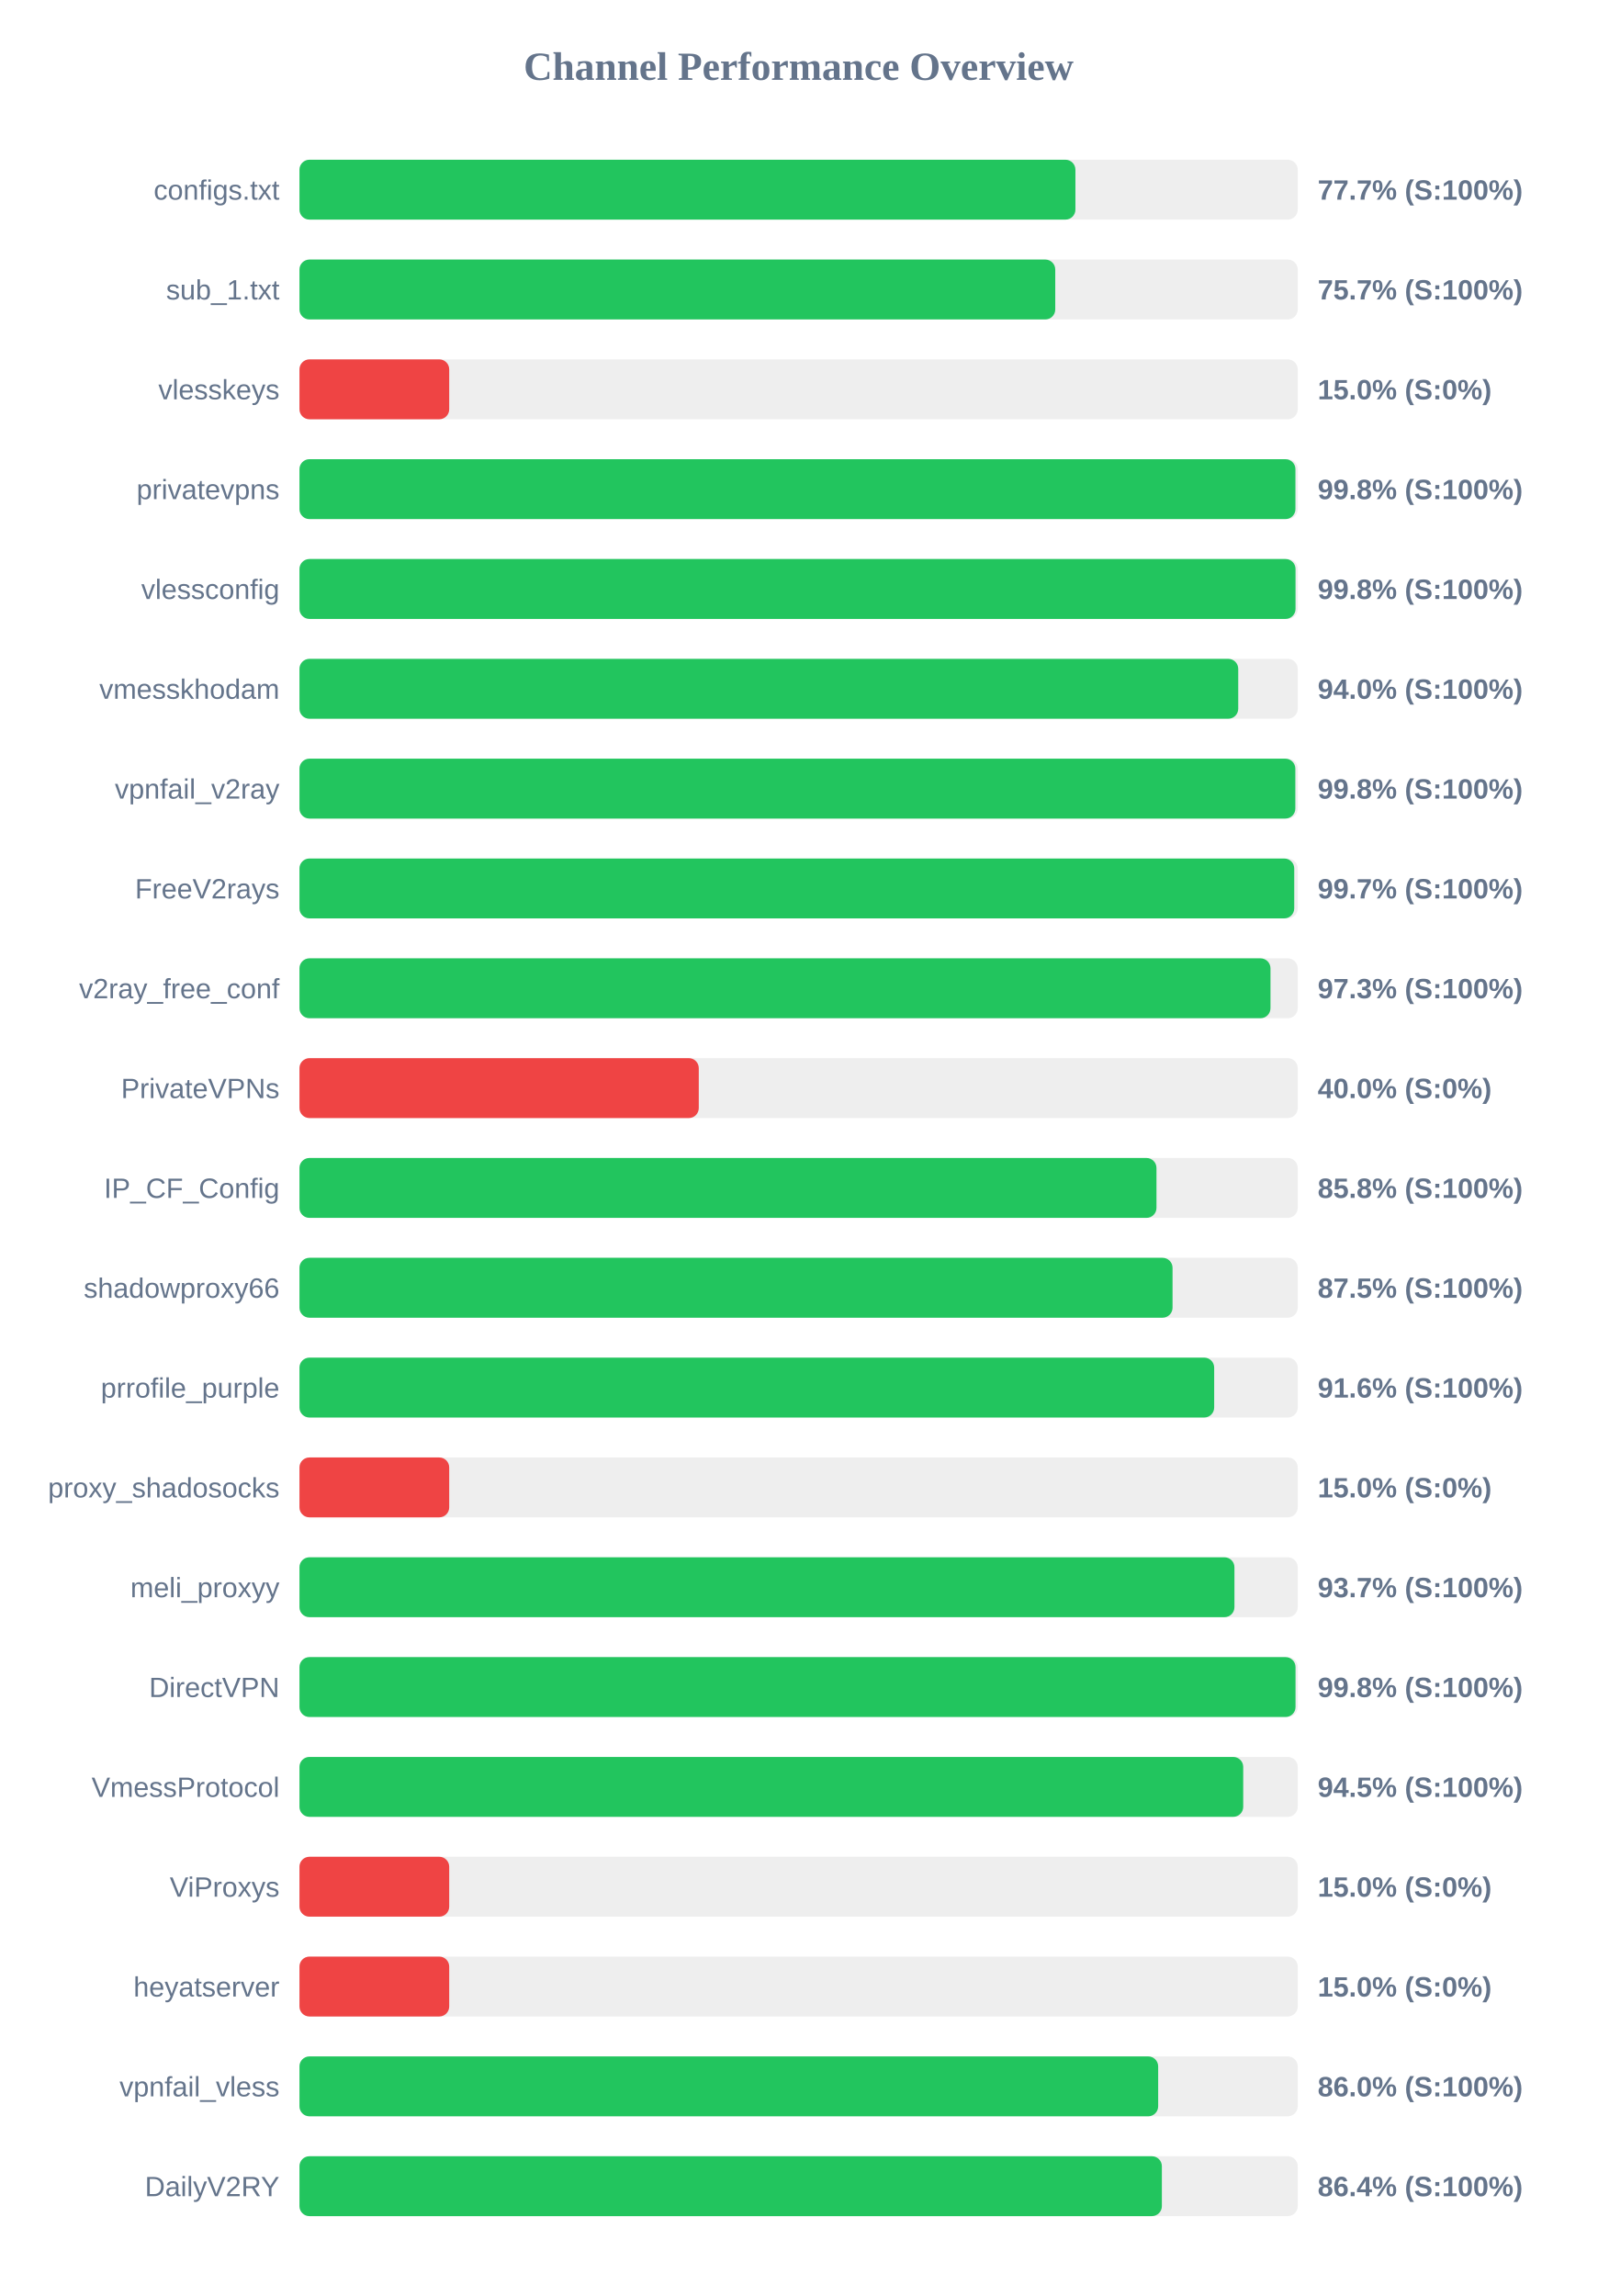
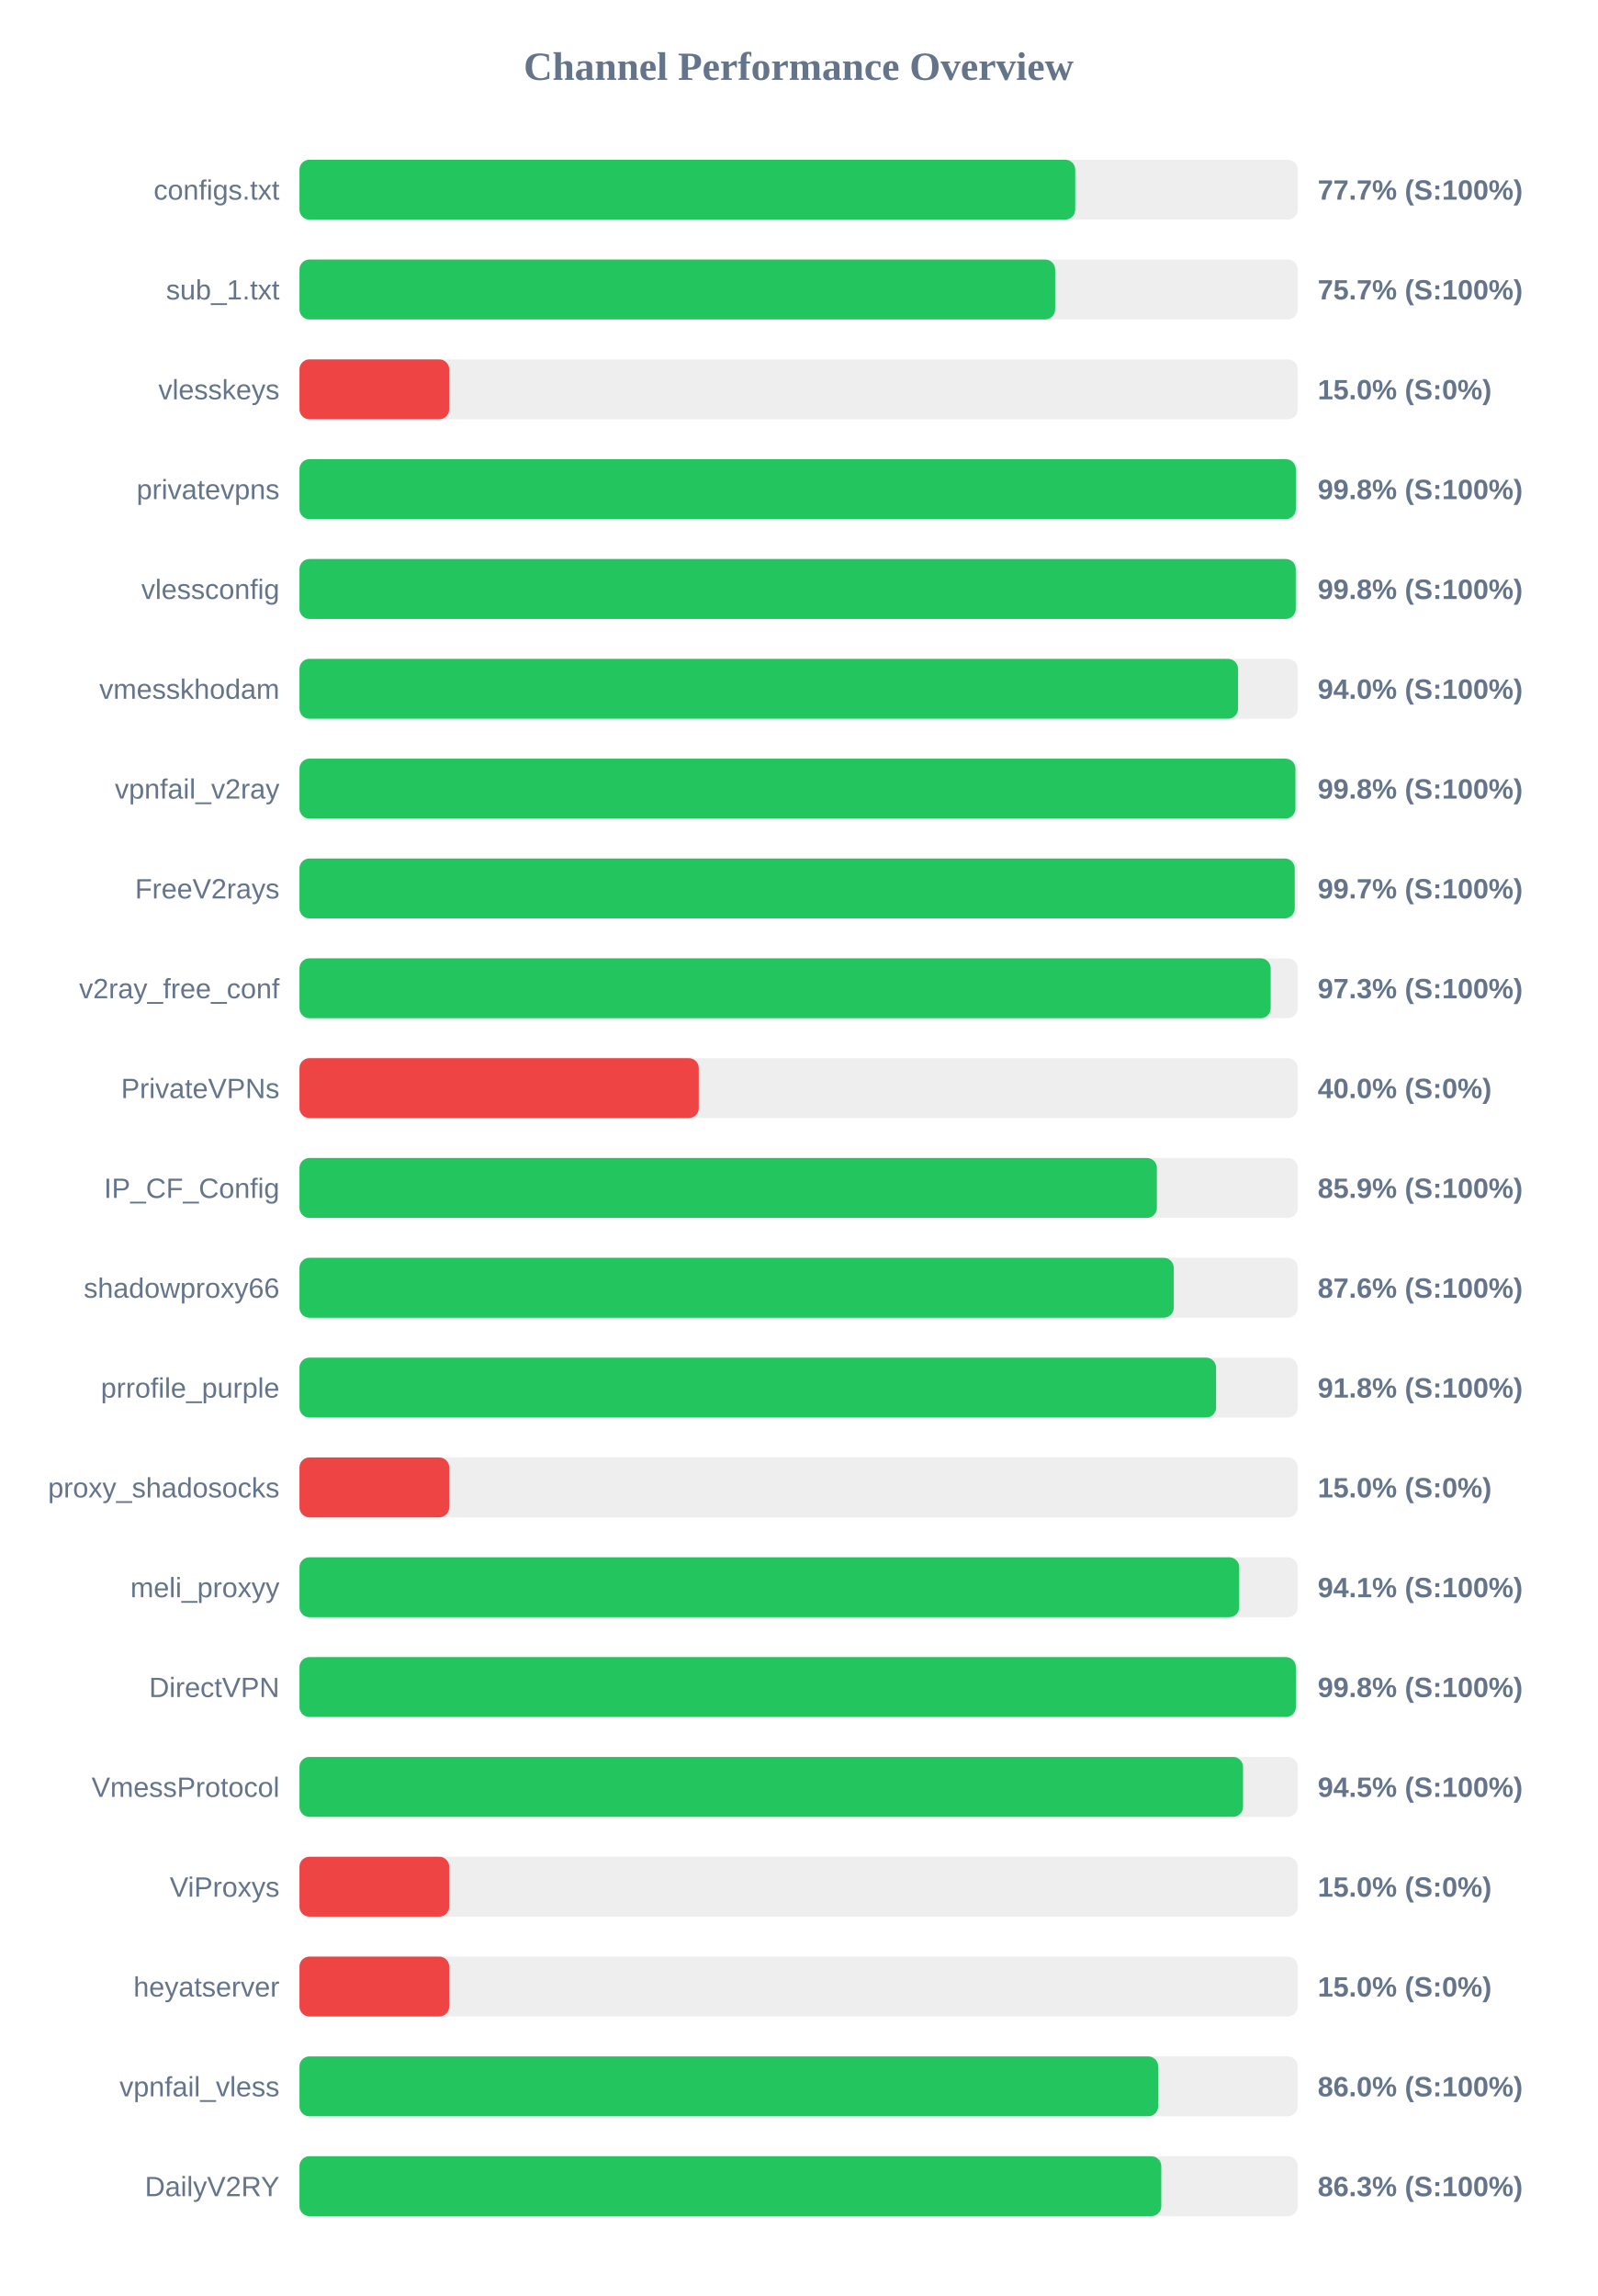
<svg xmlns="http://www.w3.org/2000/svg" width="800" height="1150" version="1.1">
  <style>
        .row { font: 14px Arial; fill: #64748b; }
        .score { font: bold 14px Arial; fill: #64748b; }
    </style>
  <text x="400" y="40" text-anchor="middle" font-size="20px" font-weight="bold" fill="#64748b">Channel Performance Overview</text>
  <rect x="150" y="80" width="500" height="30" fill="#eee" rx="5" />
-   <rect x="150" y="80" width="388.65" height="30" fill="#22c55e" rx="5" />
+   <rect x="150" y="80" width="388.55" height="30" fill="#22c55e" rx="5" />
  <text x="140" y="100" text-anchor="end" class="row">configs.txt</text>
  <text x="660" y="100" text-anchor="start" class="score">77.7% (S:100%)</text>
  <rect x="150" y="130" width="500" height="30" fill="#eee" rx="5" />
-   <rect x="150" y="130" width="378.55" height="30" fill="#22c55e" rx="5" />
+   <rect x="150" y="130" width="378.5" height="30" fill="#22c55e" rx="5" />
  <text x="140" y="150" text-anchor="end" class="row">sub_1.txt</text>
  <text x="660" y="150" text-anchor="start" class="score">75.7% (S:100%)</text>
  <rect x="150" y="180" width="500" height="30" fill="#eee" rx="5" />
  <rect x="150" y="180" width="75.0" height="30" fill="#ef4444" rx="5" />
  <text x="140" y="200" text-anchor="end" class="row">vlesskeys</text>
  <text x="660" y="200" text-anchor="start" class="score">15.0% (S:0%)</text>
  <rect x="150" y="230" width="500" height="30" fill="#eee" rx="5" />
-   <rect x="150" y="230" width="498.85" height="30" fill="#22c55e" rx="5" />
+   <rect x="150" y="230" width="499.05" height="30" fill="#22c55e" rx="5" />
  <text x="140" y="250" text-anchor="end" class="row">privatevpns</text>
  <text x="660" y="250" text-anchor="start" class="score">99.8% (S:100%)</text>
  <rect x="150" y="280" width="500" height="30" fill="#eee" rx="5" />
-   <rect x="150" y="280" width="498.9" height="30" fill="#22c55e" rx="5" />
+   <rect x="150" y="280" width="499.0" height="30" fill="#22c55e" rx="5" />
  <text x="140" y="300" text-anchor="end" class="row">vlessconfig</text>
  <text x="660" y="300" text-anchor="start" class="score">99.8% (S:100%)</text>
  <rect x="150" y="330" width="500" height="30" fill="#eee" rx="5" />
-   <rect x="150" y="330" width="470.2" height="30" fill="#22c55e" rx="5" />
+   <rect x="150" y="330" width="470.1" height="30" fill="#22c55e" rx="5" />
  <text x="140" y="350" text-anchor="end" class="row">vmesskhodam</text>
  <text x="660" y="350" text-anchor="start" class="score">94.0% (S:100%)</text>
  <rect x="150" y="380" width="500" height="30" fill="#eee" rx="5" />
-   <rect x="150" y="380" width="498.8" height="30" fill="#22c55e" rx="5" />
+   <rect x="150" y="380" width="498.85" height="30" fill="#22c55e" rx="5" />
  <text x="140" y="400" text-anchor="end" class="row">vpnfail_v2ray</text>
  <text x="660" y="400" text-anchor="start" class="score">99.8% (S:100%)</text>
  <rect x="150" y="430" width="500" height="30" fill="#eee" rx="5" />
-   <rect x="150" y="430" width="498.25" height="30" fill="#22c55e" rx="5" />
+   <rect x="150" y="430" width="498.5" height="30" fill="#22c55e" rx="5" />
  <text x="140" y="450" text-anchor="end" class="row">FreeV2rays</text>
  <text x="660" y="450" text-anchor="start" class="score">99.7% (S:100%)</text>
  <rect x="150" y="480" width="500" height="30" fill="#eee" rx="5" />
-   <rect x="150" y="480" width="486.35" height="30" fill="#22c55e" rx="5" />
+   <rect x="150" y="480" width="486.45" height="30" fill="#22c55e" rx="5" />
  <text x="140" y="500" text-anchor="end" class="row">v2ray_free_conf</text>
  <text x="660" y="500" text-anchor="start" class="score">97.3% (S:100%)</text>
  <rect x="150" y="530" width="500" height="30" fill="#eee" rx="5" />
  <rect x="150" y="530" width="200.0" height="30" fill="#ef4444" rx="5" />
  <text x="140" y="550" text-anchor="end" class="row">PrivateVPNs</text>
  <text x="660" y="550" text-anchor="start" class="score">40.0% (S:0%)</text>
  <rect x="150" y="580" width="500" height="30" fill="#eee" rx="5" />
-   <rect x="150" y="580" width="429.25" height="30" fill="#22c55e" rx="5" />
+   <rect x="150" y="580" width="429.45" height="30" fill="#22c55e" rx="5" />
  <text x="140" y="600" text-anchor="end" class="row">IP_CF_Config</text>
-   <text x="660" y="600" text-anchor="start" class="score">85.8% (S:100%)</text>
+   <text x="660" y="600" text-anchor="start" class="score">85.9% (S:100%)</text>
  <rect x="150" y="630" width="500" height="30" fill="#eee" rx="5" />
-   <rect x="150" y="630" width="437.3" height="30" fill="#22c55e" rx="5" />
+   <rect x="150" y="630" width="437.9" height="30" fill="#22c55e" rx="5" />
  <text x="140" y="650" text-anchor="end" class="row">shadowproxy66</text>
-   <text x="660" y="650" text-anchor="start" class="score">87.5% (S:100%)</text>
+   <text x="660" y="650" text-anchor="start" class="score">87.6% (S:100%)</text>
  <rect x="150" y="680" width="500" height="30" fill="#eee" rx="5" />
-   <rect x="150" y="680" width="458.15" height="30" fill="#22c55e" rx="5" />
+   <rect x="150" y="680" width="459.1" height="30" fill="#22c55e" rx="5" />
  <text x="140" y="700" text-anchor="end" class="row">prrofile_purple</text>
-   <text x="660" y="700" text-anchor="start" class="score">91.6% (S:100%)</text>
+   <text x="660" y="700" text-anchor="start" class="score">91.8% (S:100%)</text>
  <rect x="150" y="730" width="500" height="30" fill="#eee" rx="5" />
  <rect x="150" y="730" width="75.0" height="30" fill="#ef4444" rx="5" />
  <text x="140" y="750" text-anchor="end" class="row">proxy_shadosocks</text>
  <text x="660" y="750" text-anchor="start" class="score">15.0% (S:0%)</text>
  <rect x="150" y="780" width="500" height="30" fill="#eee" rx="5" />
-   <rect x="150" y="780" width="468.3" height="30" fill="#22c55e" rx="5" />
+   <rect x="150" y="780" width="470.7" height="30" fill="#22c55e" rx="5" />
  <text x="140" y="800" text-anchor="end" class="row">meli_proxyy</text>
-   <text x="660" y="800" text-anchor="start" class="score">93.7% (S:100%)</text>
+   <text x="660" y="800" text-anchor="start" class="score">94.1% (S:100%)</text>
  <rect x="150" y="830" width="500" height="30" fill="#eee" rx="5" />
-   <rect x="150" y="830" width="498.9" height="30" fill="#22c55e" rx="5" />
+   <rect x="150" y="830" width="499.05" height="30" fill="#22c55e" rx="5" />
  <text x="140" y="850" text-anchor="end" class="row">DirectVPN</text>
  <text x="660" y="850" text-anchor="start" class="score">99.8% (S:100%)</text>
  <rect x="150" y="880" width="500" height="30" fill="#eee" rx="5" />
-   <rect x="150" y="880" width="472.7" height="30" fill="#22c55e" rx="5" />
+   <rect x="150" y="880" width="472.6" height="30" fill="#22c55e" rx="5" />
  <text x="140" y="900" text-anchor="end" class="row">VmessProtocol</text>
  <text x="660" y="900" text-anchor="start" class="score">94.5% (S:100%)</text>
  <rect x="150" y="930" width="500" height="30" fill="#eee" rx="5" />
  <rect x="150" y="930" width="75.0" height="30" fill="#ef4444" rx="5" />
  <text x="140" y="950" text-anchor="end" class="row">ViProxys</text>
  <text x="660" y="950" text-anchor="start" class="score">15.0% (S:0%)</text>
  <rect x="150" y="980" width="500" height="30" fill="#eee" rx="5" />
  <rect x="150" y="980" width="75.0" height="30" fill="#ef4444" rx="5" />
  <text x="140" y="1000" text-anchor="end" class="row">heyatserver</text>
  <text x="660" y="1000" text-anchor="start" class="score">15.0% (S:0%)</text>
  <rect x="150" y="1030" width="500" height="30" fill="#eee" rx="5" />
  <rect x="150" y="1030" width="430.1" height="30" fill="#22c55e" rx="5" />
  <text x="140" y="1050" text-anchor="end" class="row">vpnfail_vless</text>
  <text x="660" y="1050" text-anchor="start" class="score">86.0% (S:100%)</text>
  <rect x="150" y="1080" width="500" height="30" fill="#eee" rx="5" />
-   <rect x="150" y="1080" width="431.95" height="30" fill="#22c55e" rx="5" />
+   <rect x="150" y="1080" width="431.65" height="30" fill="#22c55e" rx="5" />
  <text x="140" y="1100" text-anchor="end" class="row">DailyV2RY</text>
-   <text x="660" y="1100" text-anchor="start" class="score">86.4% (S:100%)</text>
+   <text x="660" y="1100" text-anchor="start" class="score">86.3% (S:100%)</text>
</svg>
